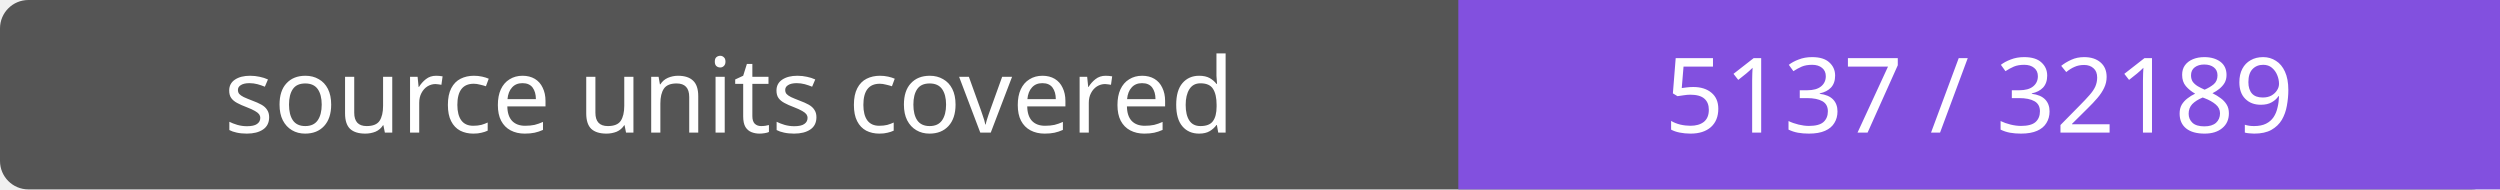
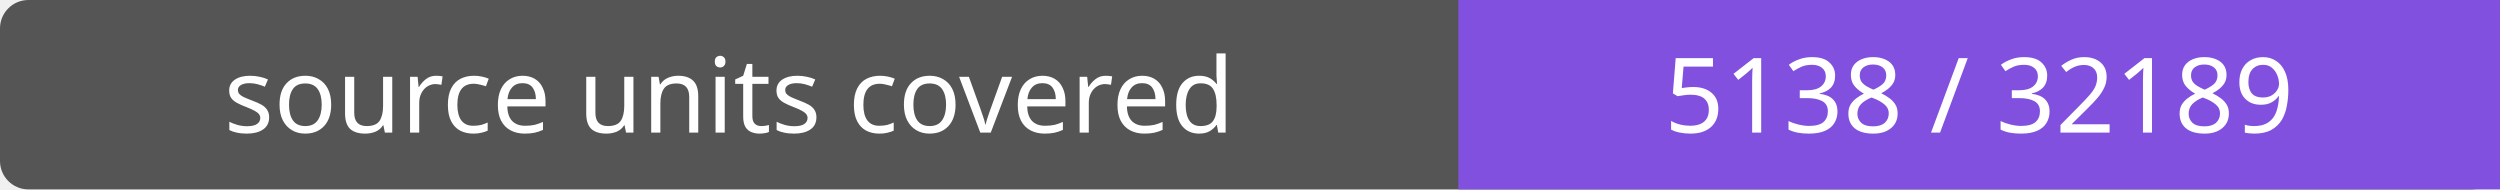
- <svg xmlns="http://www.w3.org/2000/svg" width="264" height="20" role="img" aria-label="source units covered: 5137 / 32189">
+ <svg xmlns="http://www.w3.org/2000/svg" width="264" height="20" role="img" aria-label="source units covered: 5138 / 32189">
  <rect width="264" height="20" rx="3" fill="#555" />
  <path fill="#8250df" d="M154 0h110v20H154z" />
  <g fill="#fff" text-anchor="middle" font-family="Verdana,sans-serif" font-size="11">
    <text x="77.0" y="14">source units covered</text>
-     <text x="209.0" y="14">5137 / 32189</text>
+     <text x="209.0" y="14">5138 / 32189</text>
  </g>
</svg>
